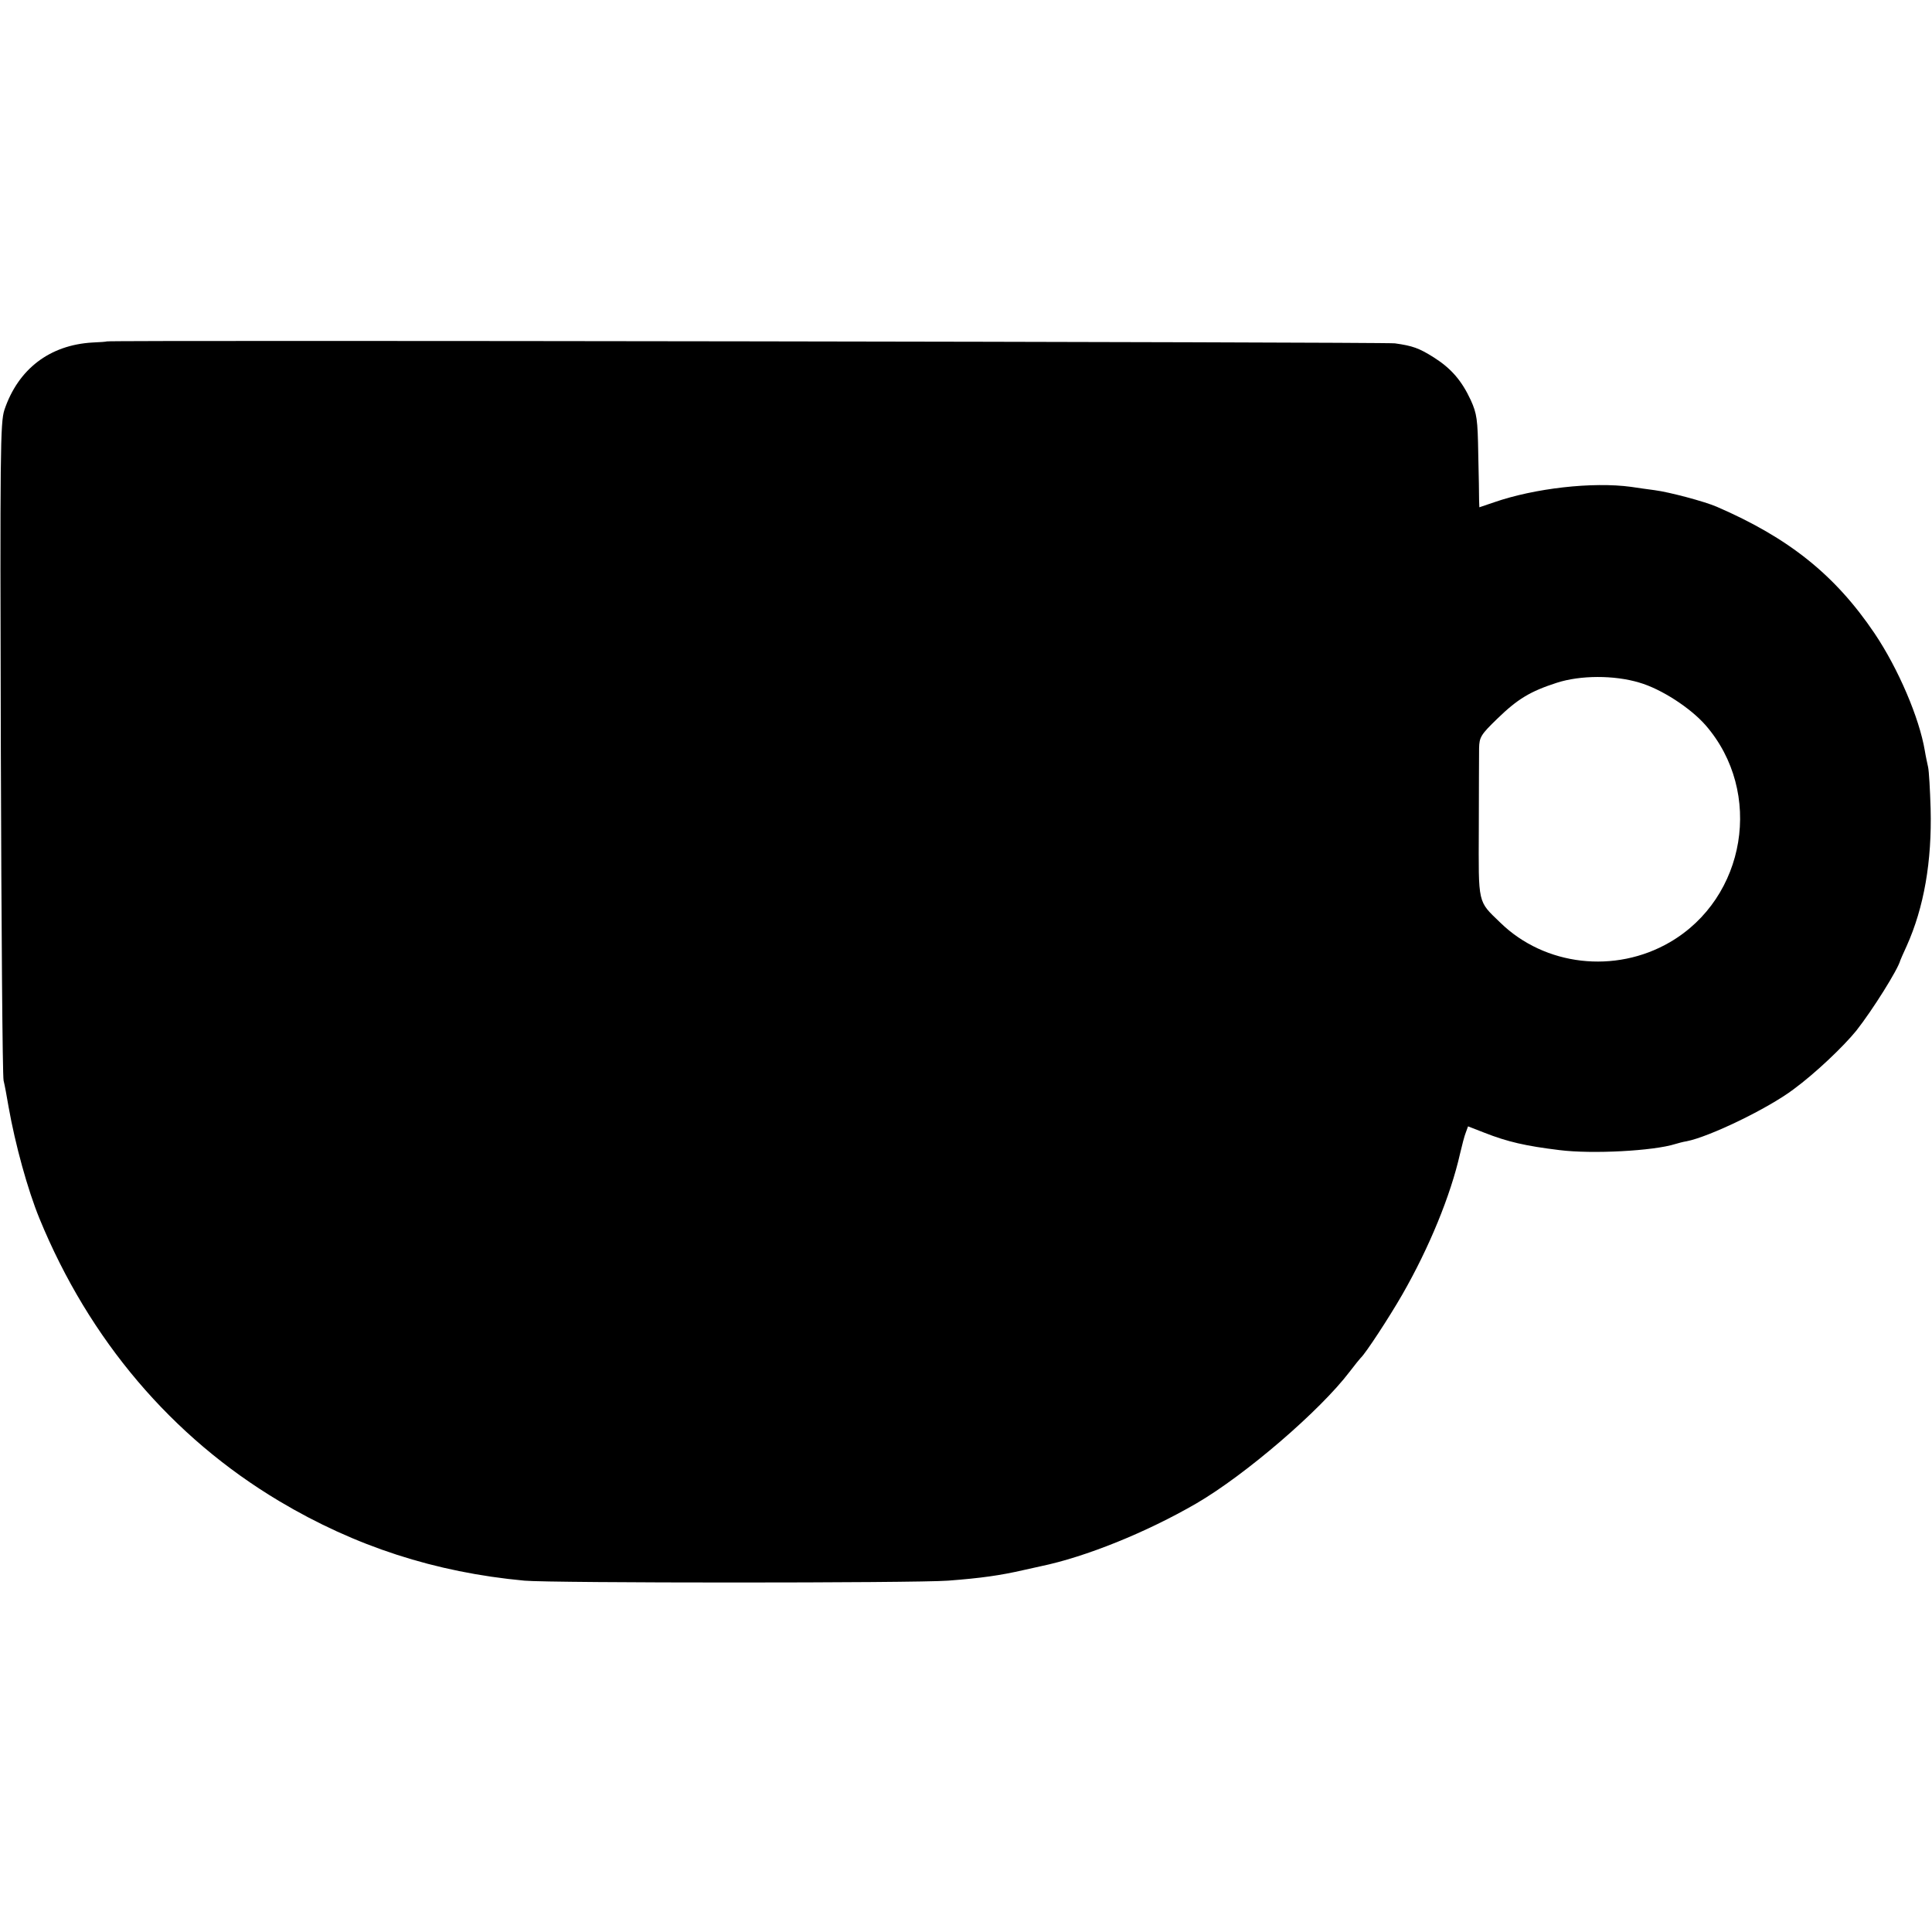
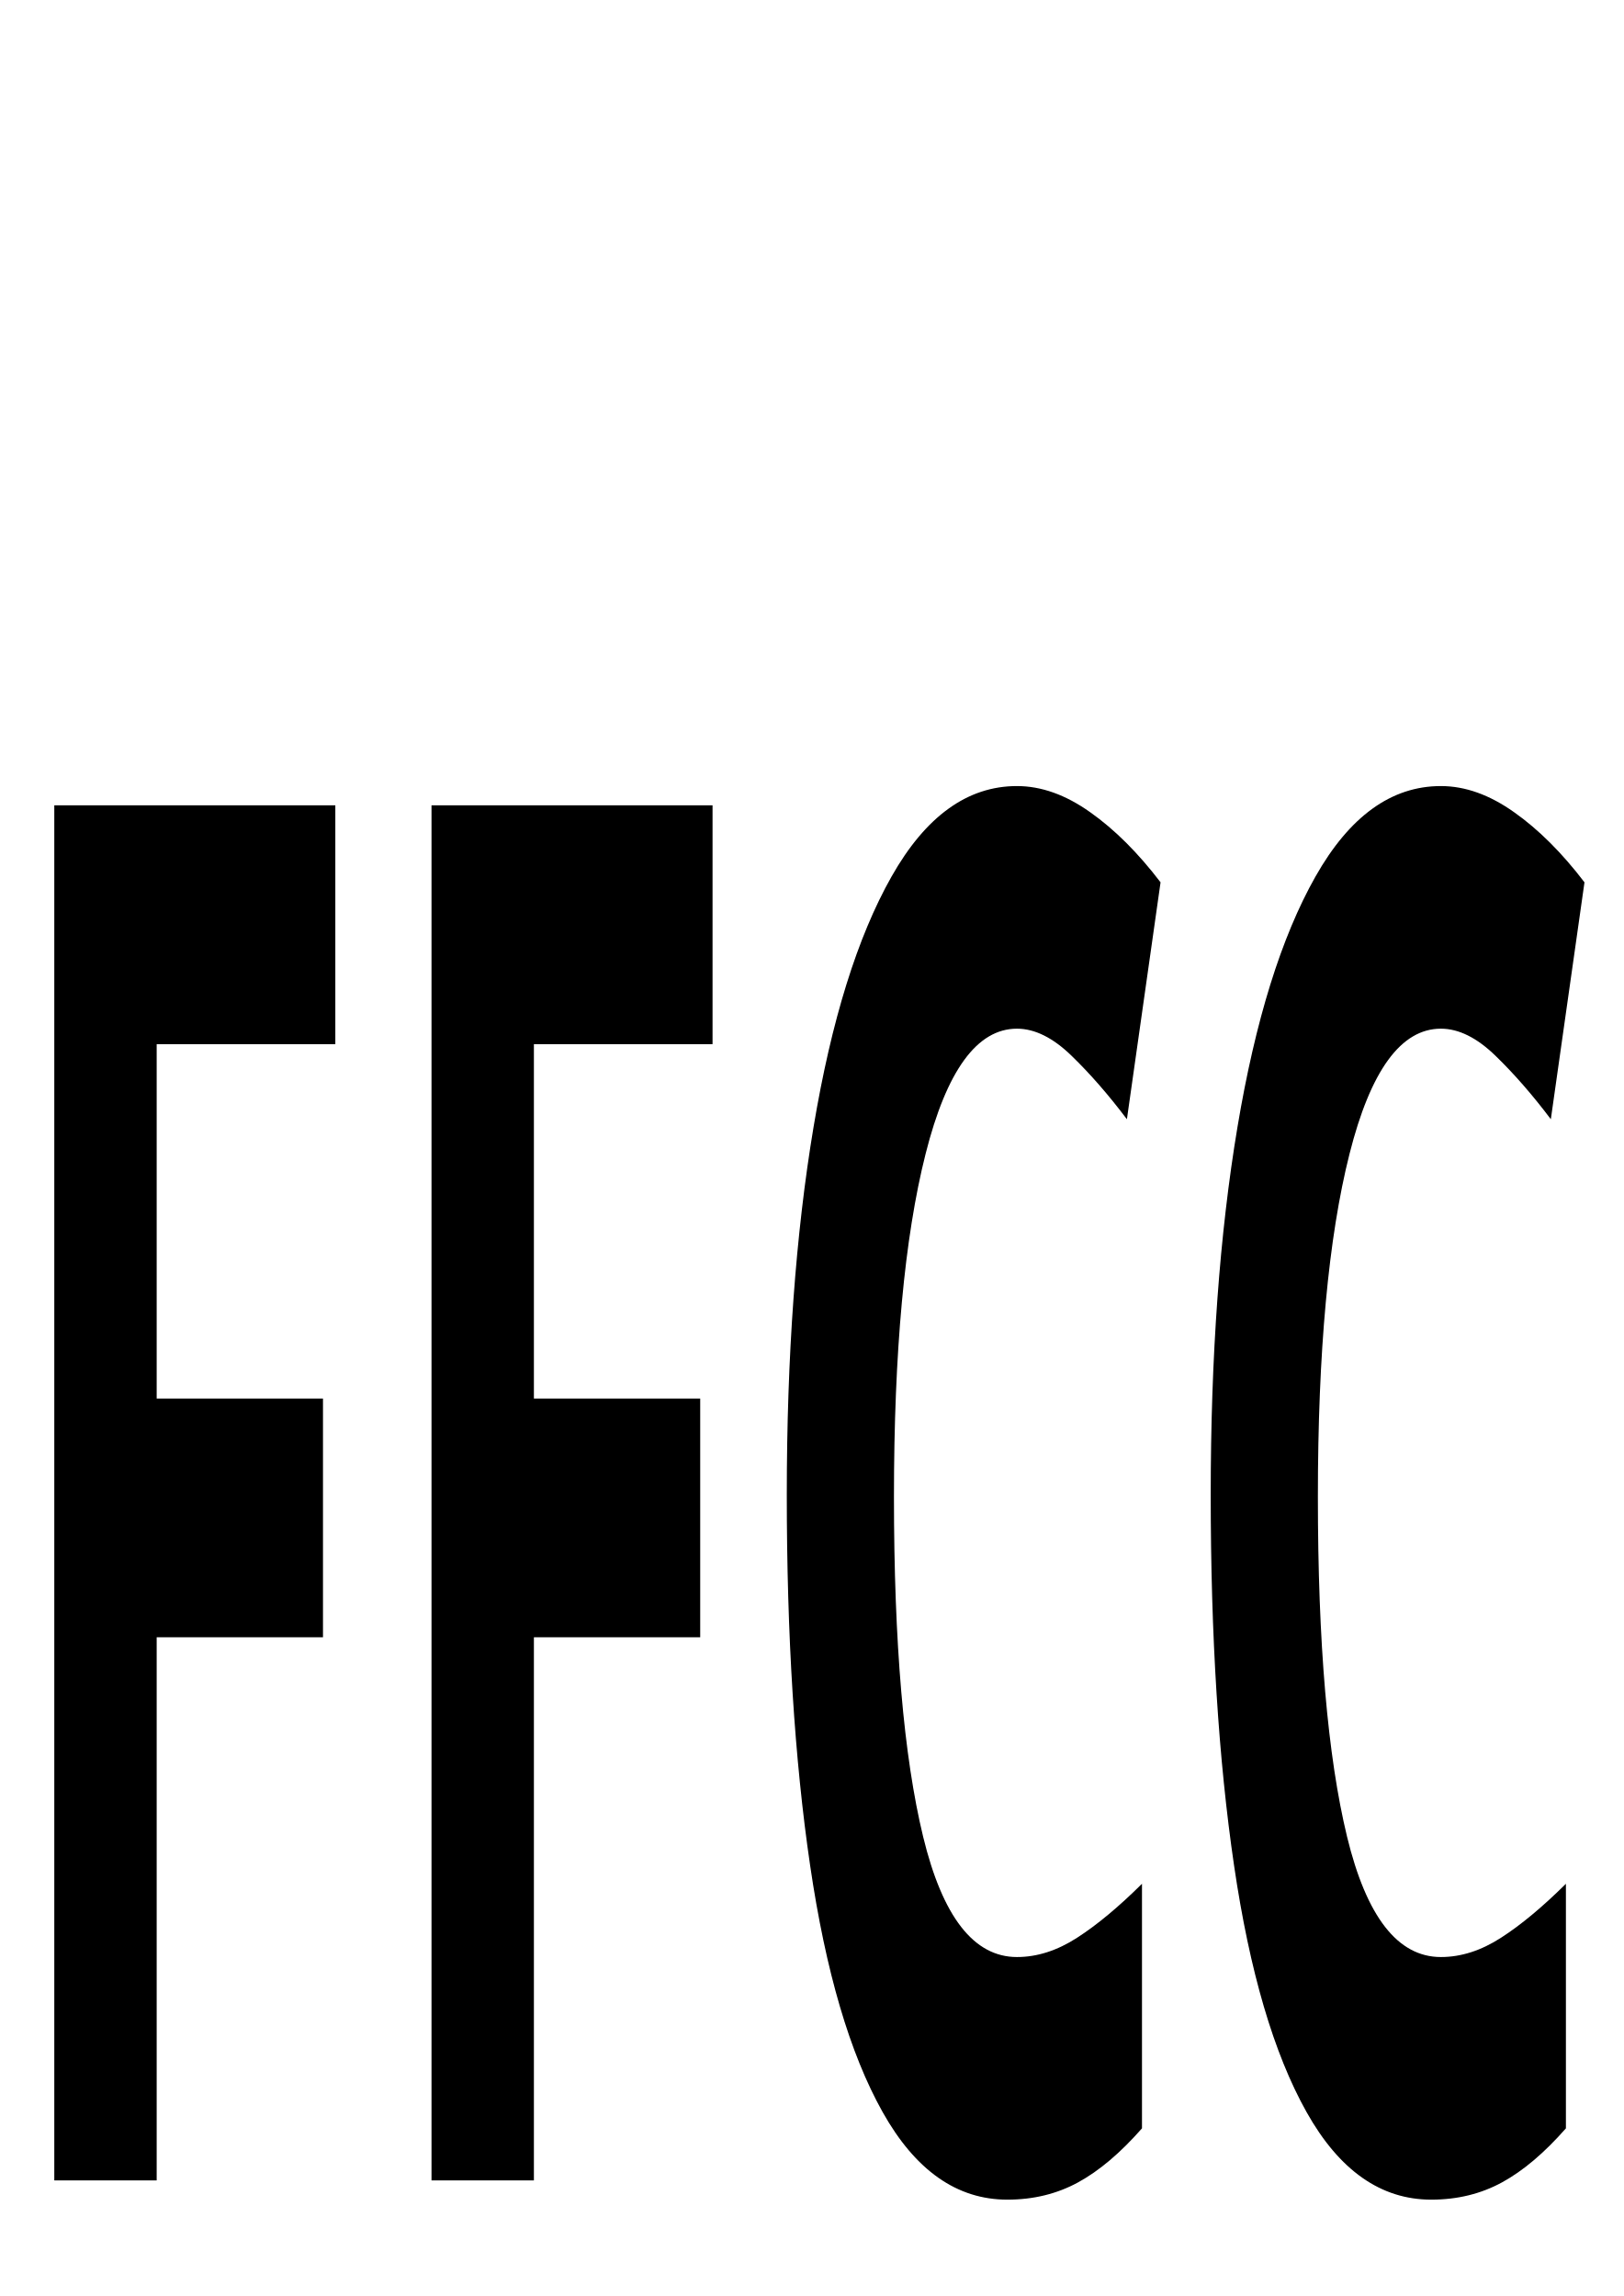
- <svg xmlns="http://www.w3.org/2000/svg" version="1.0" width="700pt" height="700pt" viewBox="0 0 700 700" preserveAspectRatio="xMidYMid meet">
-   <g transform="translate(0,700) scale(0.1,-0.1)" fill="#000000" stroke="none">
-     <path d="M387 5763 c-1 -1 -24 -3 -52 -4 -155 -9 -269 -96 -319 -244 -15 -46 -16 -145 -13 -1225 2 -646 6 -1188 10 -1205 4 -16 12 -59 18 -95 24 -136 69 -300 112 -405 180 -439 480 -792 869 -1024 275 -164 565 -258 888 -288 97 -9 1416 -9 1535 0 119 9 189 19 272 38 27 6 55 12 63 14 164 34 384 123 565 228 177 103 448 336 555 477 19 25 37 47 40 50 17 15 104 148 151 230 97 169 175 359 209 510 7 30 16 65 21 77 l8 22 59 -23 c84 -33 149 -48 272 -63 119 -15 341 -3 420 22 10 3 28 8 41 10 82 16 294 118 387 188 79 58 181 155 228 213 59 75 151 222 159 254 1 3 11 26 23 52 63 140 92 307 87 498 -2 69 -6 136 -9 150 -3 14 -9 41 -12 60 -20 119 -96 297 -182 425 -143 212 -311 346 -572 459 -44 19 -171 53 -225 60 -22 3 -60 8 -85 12 -140 19 -350 -5 -497 -56 l-53 -18 -1 26 c0 15 -1 90 -3 167 -2 126 -5 146 -27 195 -33 71 -71 115 -134 155 -54 34 -77 42 -141 51 -35 5 -4663 12 -4667 7z m5552 -1236 c80 -23 186 -92 241 -155 210 -242 147 -625 -130 -786 -198 -115 -453 -86 -614 71 -83 80 -79 64 -78 341 0 136 1 267 1 291 1 40 6 49 66 107 73 71 119 99 215 130 86 28 209 28 299 1z" />
+ <svg xmlns="http://www.w3.org/2000/svg" id="svg8" version="1.1" viewBox="0 0 210 297" height="297mm" width="210mm">
+   <defs id="defs2">
+     <font id="font836" horiz-adv-x="1024">
+       <font-face font-family="SVGFont 1" id="font-face838" units-per-em="1024" />
+       <missing-glyph id="missing-glyph840" d="M0,0h1000v1024h-1000z" />
+     </font>
+   </defs>
+   <g id="layer1">
+     <g style="fill:#000000;fill-opacity:1" transform="matrix(1,0,0,0.6508117,-0.7559438,100.4658)" id="layer1-0">
+       <g id="layer1-2" transform="translate(0.6541752,-2.168963)" style="fill:#000000;fill-opacity:1">
+         <text transform="scale(0.4818233,2.07545)" id="text832" y="135.477" x="-1.809" style="font-style:normal;font-variant:normal;font-weight:bold;font-stretch:normal;font-size:184.435px;line-height:1.25;font-family:'Berlin Sans FB Demi';-inkscape-font-specification:'Berlin Sans FB Demi, Bold';font-variant-ligatures:normal;font-variant-caps:normal;font-variant-numeric:normal;font-feature-settings:normal;text-align:start;letter-spacing:0px;word-spacing:0px;writing-mode:lr-tb;text-anchor:start;fill:#000000;fill-opacity:1;stroke:none;stroke-width:6.835" xml:space="preserve">
+           <tspan style="font-style:normal;font-variant:normal;font-weight:bold;font-stretch:normal;font-size:184.435px;font-family:'Berlin Sans FB Demi';-inkscape-font-specification:'Berlin Sans FB Demi, Bold';font-variant-ligatures:normal;font-variant-caps:normal;font-variant-numeric:normal;font-feature-settings:normal;text-align:start;writing-mode:lr-tb;text-anchor:start;fill:#000000;fill-opacity:1;stroke-width:6.835" y="135.477" x="-1.809" id="tspan834">FFCC</tspan>
+         </text>
+       </g>
+     </g>
  </g>
</svg>
